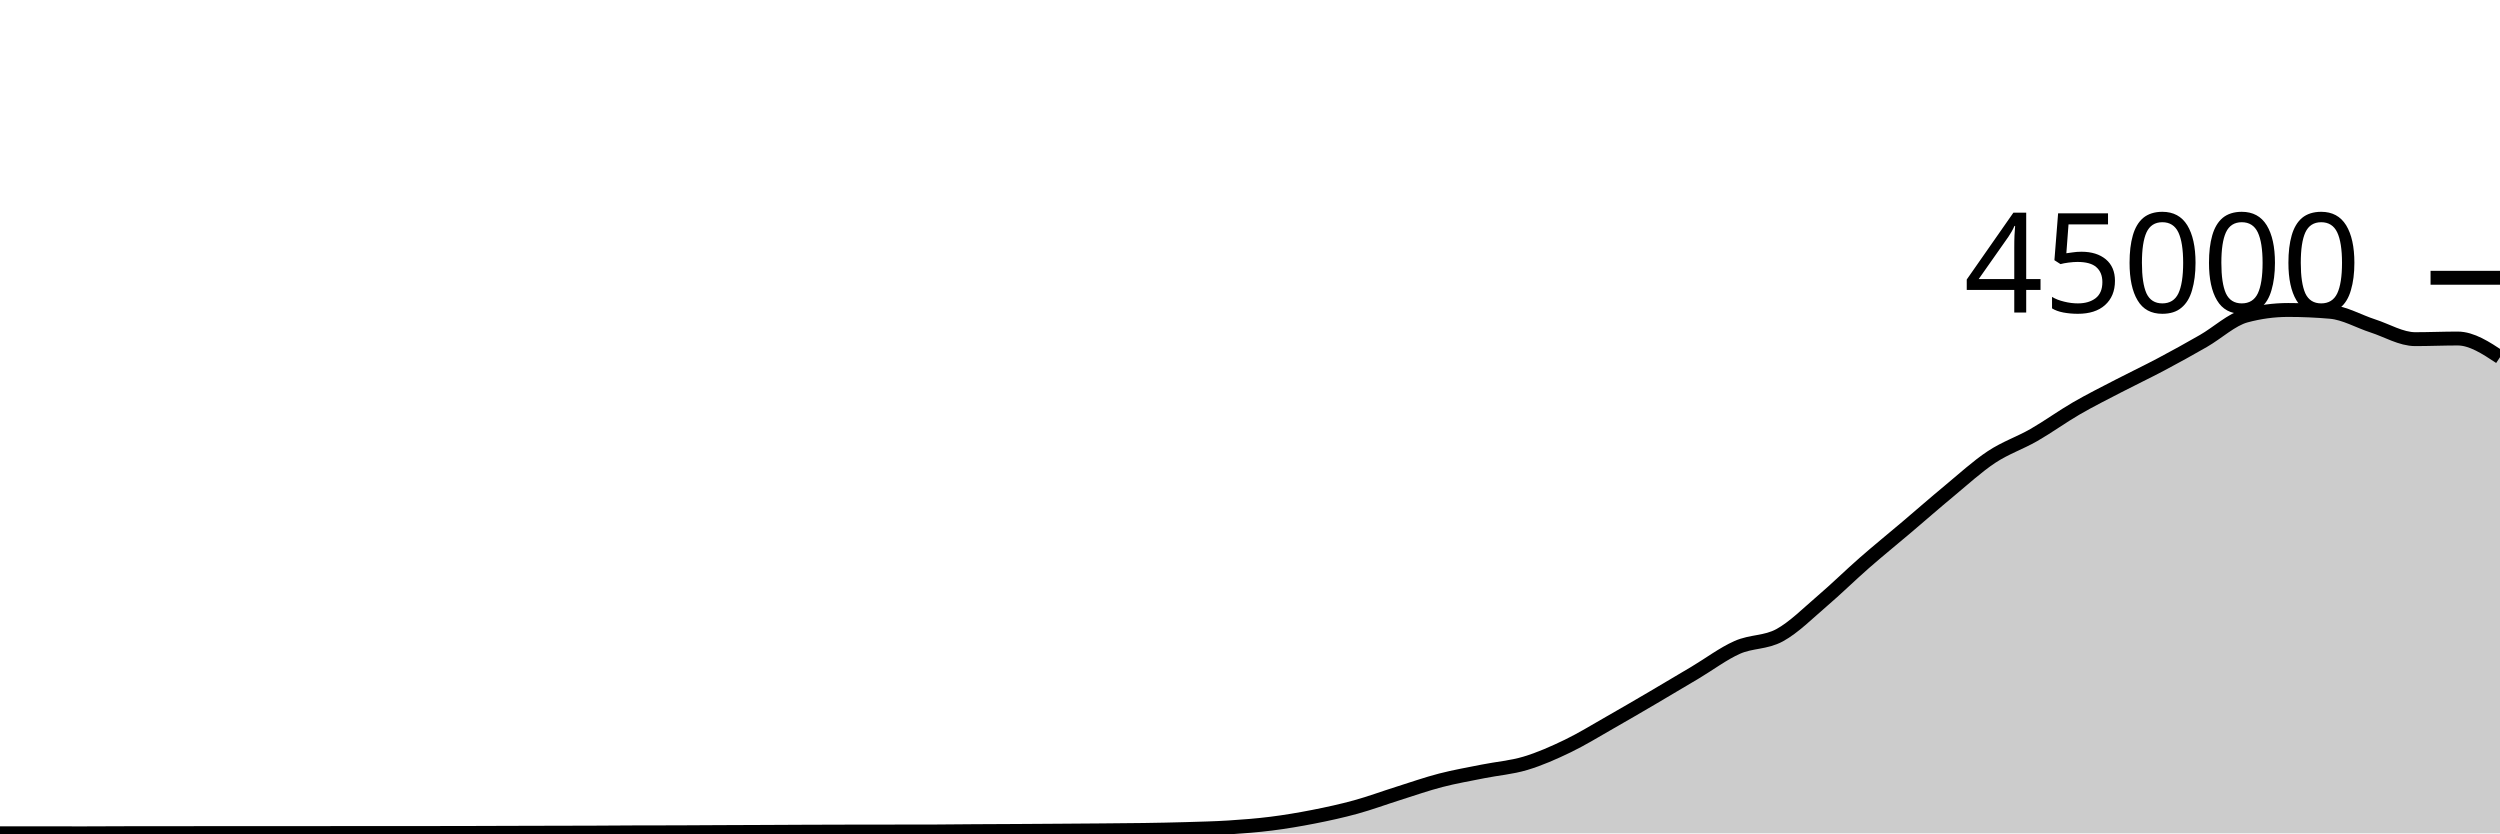
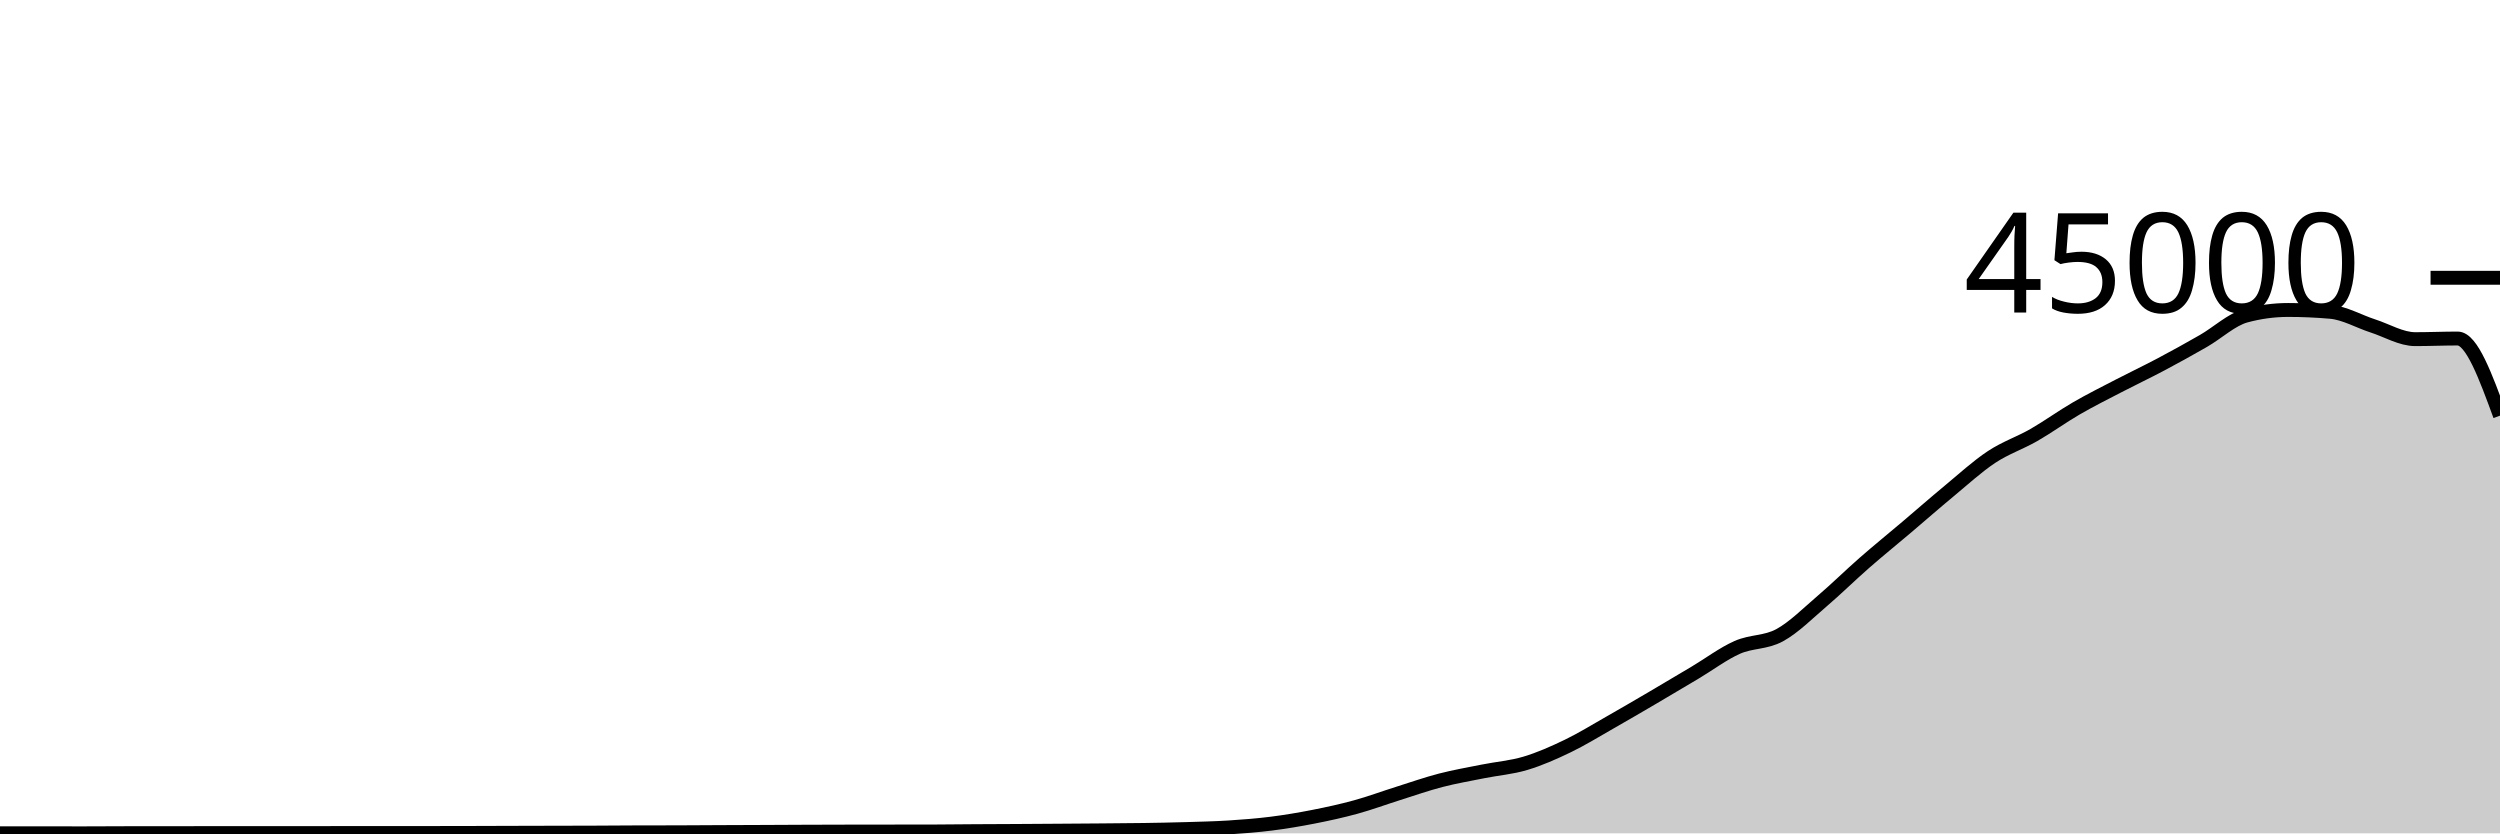
<svg xmlns="http://www.w3.org/2000/svg" viewBox="0 0 180 60">
  <g transform="translate(0,20)">
-     <path class="area" fill="rgba(0, 0, 0, 0.2)" d="M0,39.995C1.017,39.996,2.034,39.997,3.051,39.997C4.068,39.998,5.085,39.999,6.102,39.999C7.119,39.999,8.136,39.988,9.153,39.988C10.169,39.987,11.186,39.987,12.203,39.987C13.22,39.986,14.237,39.983,15.254,39.982C16.271,39.981,17.288,39.98,18.305,39.98C19.322,39.98,20.339,39.98,21.356,39.98C22.373,39.98,23.39,39.98,24.407,39.979C25.424,39.978,26.441,39.975,27.458,39.975C28.475,39.975,29.492,39.976,30.508,39.976C31.525,39.976,32.542,39.975,33.559,39.972C34.576,39.97,35.593,39.965,36.61,39.962C37.627,39.959,38.644,39.956,39.661,39.954C40.678,39.951,41.695,39.951,42.712,39.947C43.729,39.943,44.746,39.933,45.763,39.93C46.78,39.927,47.797,39.928,48.814,39.925C49.831,39.922,50.847,39.914,51.864,39.909C52.881,39.905,53.898,39.901,54.915,39.897C55.932,39.892,56.949,39.886,57.966,39.882C58.983,39.878,60,39.875,61.017,39.873C62.034,39.871,63.051,39.87,64.068,39.869C65.085,39.868,66.102,39.868,67.119,39.867C68.136,39.865,69.153,39.849,70.169,39.843C71.186,39.836,72.203,39.833,73.22,39.828C74.237,39.822,75.254,39.815,76.271,39.808C77.288,39.801,78.305,39.794,79.322,39.786C80.339,39.777,81.356,39.772,82.373,39.756C83.39,39.741,84.407,39.721,85.424,39.691C86.441,39.66,87.458,39.639,88.475,39.574C89.492,39.51,90.508,39.431,91.525,39.303C92.542,39.175,93.559,39.004,94.576,38.804C95.593,38.604,96.61,38.383,97.627,38.103C98.644,37.823,99.661,37.444,100.678,37.124C101.695,36.803,102.712,36.446,103.729,36.182C104.746,35.918,105.763,35.745,106.78,35.54C107.797,35.336,108.814,35.262,109.831,34.957C110.847,34.653,111.864,34.203,112.881,33.712C113.898,33.221,114.915,32.591,115.932,32.013C116.949,31.435,117.966,30.84,118.983,30.244C120,29.648,121.017,29.043,122.034,28.437C123.051,27.832,124.068,27.061,125.085,26.611C126.102,26.16,127.119,26.289,128.136,25.735C129.153,25.181,130.169,24.155,131.186,23.286C132.203,22.418,133.22,21.415,134.237,20.525C135.254,19.636,136.271,18.813,137.288,17.951C138.305,17.089,139.322,16.195,140.339,15.354C141.356,14.513,142.373,13.576,143.39,12.904C144.407,12.232,145.424,11.903,146.441,11.32C147.458,10.737,148.475,9.996,149.492,9.407C150.508,8.818,151.525,8.312,152.542,7.784C153.559,7.256,154.576,6.775,155.593,6.236C156.61,5.697,157.627,5.135,158.644,4.55C159.661,3.966,160.678,3.003,161.695,2.729C162.712,2.455,163.729,2.318,164.746,2.318C165.763,2.318,166.78,2.363,167.797,2.452C168.814,2.54,169.831,3.139,170.847,3.467C171.864,3.795,172.881,4.419,173.898,4.419C174.915,4.419,175.932,4.373,176.949,4.373C177.966,4.373,178.983,5.045,180,5.717L180,40C178.983,40,177.966,40,176.949,40C175.932,40,174.915,40,173.898,40C172.881,40,171.864,40,170.847,40C169.831,40,168.814,40,167.797,40C166.78,40,165.763,40,164.746,40C163.729,40,162.712,40,161.695,40C160.678,40,159.661,40,158.644,40C157.627,40,156.61,40,155.593,40C154.576,40,153.559,40,152.542,40C151.525,40,150.508,40,149.492,40C148.475,40,147.458,40,146.441,40C145.424,40,144.407,40,143.39,40C142.373,40,141.356,40,140.339,40C139.322,40,138.305,40,137.288,40C136.271,40,135.254,40,134.237,40C133.22,40,132.203,40,131.186,40C130.169,40,129.153,40,128.136,40C127.119,40,126.102,40,125.085,40C124.068,40,123.051,40,122.034,40C121.017,40,120,40,118.983,40C117.966,40,116.949,40,115.932,40C114.915,40,113.898,40,112.881,40C111.864,40,110.847,40,109.831,40C108.814,40,107.797,40,106.78,40C105.763,40,104.746,40,103.729,40C102.712,40,101.695,40,100.678,40C99.661,40,98.644,40,97.627,40C96.61,40,95.593,40,94.576,40C93.559,40,92.542,40,91.525,40C90.508,40,89.492,40,88.475,40C87.458,40,86.441,40,85.424,40C84.407,40,83.39,40,82.373,40C81.356,40,80.339,40,79.322,40C78.305,40,77.288,40,76.271,40C75.254,40,74.237,40,73.22,40C72.203,40,71.186,40,70.169,40C69.153,40,68.136,40,67.119,40C66.102,40,65.085,40,64.068,40C63.051,40,62.034,40,61.017,40C60,40,58.983,40,57.966,40C56.949,40,55.932,40,54.915,40C53.898,40,52.881,40,51.864,40C50.847,40,49.831,40,48.814,40C47.797,40,46.78,40,45.763,40C44.746,40,43.729,40,42.712,40C41.695,40,40.678,40,39.661,40C38.644,40,37.627,40,36.61,40C35.593,40,34.576,40,33.559,40C32.542,40,31.525,40,30.508,40C29.492,40,28.475,40,27.458,40C26.441,40,25.424,40,24.407,40C23.39,40,22.373,40,21.356,40C20.339,40,19.322,40,18.305,40C17.288,40,16.271,40,15.254,40C14.237,40,13.22,40,12.203,40C11.186,40,10.169,40,9.153,40C8.136,40,7.119,40,6.102,40C5.085,40,4.068,40,3.051,40C2.034,40,1.017,40,0,40Z" />
-     <path class="line" stroke="black" fill="none" d="M0,39.995C1.017,39.996,2.034,39.997,3.051,39.997C4.068,39.998,5.085,39.999,6.102,39.999C7.119,39.999,8.136,39.988,9.153,39.988C10.169,39.987,11.186,39.987,12.203,39.987C13.22,39.986,14.237,39.983,15.254,39.982C16.271,39.981,17.288,39.98,18.305,39.98C19.322,39.98,20.339,39.98,21.356,39.98C22.373,39.98,23.39,39.98,24.407,39.979C25.424,39.978,26.441,39.975,27.458,39.975C28.475,39.975,29.492,39.976,30.508,39.976C31.525,39.976,32.542,39.975,33.559,39.972C34.576,39.97,35.593,39.965,36.61,39.962C37.627,39.959,38.644,39.956,39.661,39.954C40.678,39.951,41.695,39.951,42.712,39.947C43.729,39.943,44.746,39.933,45.763,39.93C46.78,39.927,47.797,39.928,48.814,39.925C49.831,39.922,50.847,39.914,51.864,39.909C52.881,39.905,53.898,39.901,54.915,39.897C55.932,39.892,56.949,39.886,57.966,39.882C58.983,39.878,60,39.875,61.017,39.873C62.034,39.871,63.051,39.87,64.068,39.869C65.085,39.868,66.102,39.868,67.119,39.867C68.136,39.865,69.153,39.849,70.169,39.843C71.186,39.836,72.203,39.833,73.22,39.828C74.237,39.822,75.254,39.815,76.271,39.808C77.288,39.801,78.305,39.794,79.322,39.786C80.339,39.777,81.356,39.772,82.373,39.756C83.39,39.741,84.407,39.721,85.424,39.691C86.441,39.66,87.458,39.639,88.475,39.574C89.492,39.51,90.508,39.431,91.525,39.303C92.542,39.175,93.559,39.004,94.576,38.804C95.593,38.604,96.61,38.383,97.627,38.103C98.644,37.823,99.661,37.444,100.678,37.124C101.695,36.803,102.712,36.446,103.729,36.182C104.746,35.918,105.763,35.745,106.78,35.54C107.797,35.336,108.814,35.262,109.831,34.957C110.847,34.653,111.864,34.203,112.881,33.712C113.898,33.221,114.915,32.591,115.932,32.013C116.949,31.435,117.966,30.84,118.983,30.244C120,29.648,121.017,29.043,122.034,28.437C123.051,27.832,124.068,27.061,125.085,26.611C126.102,26.16,127.119,26.289,128.136,25.735C129.153,25.181,130.169,24.155,131.186,23.286C132.203,22.418,133.22,21.415,134.237,20.525C135.254,19.636,136.271,18.813,137.288,17.951C138.305,17.089,139.322,16.195,140.339,15.354C141.356,14.513,142.373,13.576,143.39,12.904C144.407,12.232,145.424,11.903,146.441,11.32C147.458,10.737,148.475,9.996,149.492,9.407C150.508,8.818,151.525,8.312,152.542,7.784C153.559,7.256,154.576,6.775,155.593,6.236C156.61,5.697,157.627,5.135,158.644,4.55C159.661,3.966,160.678,3.003,161.695,2.729C162.712,2.455,163.729,2.318,164.746,2.318C165.763,2.318,166.78,2.363,167.797,2.452C168.814,2.54,169.831,3.139,170.847,3.467C171.864,3.795,172.881,4.419,173.898,4.419C174.915,4.419,175.932,4.373,176.949,4.373C177.966,4.373,178.983,5.045,180,5.717" />
+     <path class="area" fill="rgba(0, 0, 0, 0.2)" d="M0,39.995C1.017,39.996,2.034,39.997,3.051,39.997C4.068,39.998,5.085,39.999,6.102,39.999C7.119,39.999,8.136,39.988,9.153,39.988C10.169,39.987,11.186,39.987,12.203,39.987C13.22,39.986,14.237,39.983,15.254,39.982C16.271,39.981,17.288,39.98,18.305,39.98C19.322,39.98,20.339,39.98,21.356,39.98C22.373,39.98,23.39,39.98,24.407,39.979C25.424,39.978,26.441,39.975,27.458,39.975C28.475,39.975,29.492,39.976,30.508,39.976C31.525,39.976,32.542,39.975,33.559,39.972C34.576,39.97,35.593,39.965,36.61,39.962C37.627,39.959,38.644,39.956,39.661,39.954C40.678,39.951,41.695,39.951,42.712,39.947C43.729,39.943,44.746,39.933,45.763,39.93C46.78,39.927,47.797,39.928,48.814,39.925C49.831,39.922,50.847,39.914,51.864,39.909C52.881,39.905,53.898,39.901,54.915,39.897C55.932,39.892,56.949,39.886,57.966,39.882C58.983,39.878,60,39.875,61.017,39.873C62.034,39.871,63.051,39.87,64.068,39.869C65.085,39.868,66.102,39.868,67.119,39.867C68.136,39.865,69.153,39.849,70.169,39.843C71.186,39.836,72.203,39.833,73.22,39.828C74.237,39.822,75.254,39.815,76.271,39.808C77.288,39.801,78.305,39.794,79.322,39.786C80.339,39.777,81.356,39.772,82.373,39.756C83.39,39.741,84.407,39.721,85.424,39.691C86.441,39.66,87.458,39.639,88.475,39.574C89.492,39.51,90.508,39.431,91.525,39.303C92.542,39.175,93.559,39.004,94.576,38.804C95.593,38.604,96.61,38.383,97.627,38.103C98.644,37.823,99.661,37.444,100.678,37.124C101.695,36.803,102.712,36.446,103.729,36.182C104.746,35.918,105.763,35.745,106.78,35.54C107.797,35.336,108.814,35.262,109.831,34.957C110.847,34.653,111.864,34.203,112.881,33.712C113.898,33.221,114.915,32.591,115.932,32.013C116.949,31.435,117.966,30.84,118.983,30.244C120,29.648,121.017,29.043,122.034,28.437C123.051,27.832,124.068,27.061,125.085,26.611C126.102,26.16,127.119,26.289,128.136,25.735C129.153,25.181,130.169,24.155,131.186,23.286C132.203,22.418,133.22,21.415,134.237,20.525C135.254,19.636,136.271,18.813,137.288,17.951C138.305,17.089,139.322,16.195,140.339,15.354C141.356,14.513,142.373,13.576,143.39,12.904C144.407,12.232,145.424,11.903,146.441,11.32C147.458,10.737,148.475,9.996,149.492,9.407C150.508,8.818,151.525,8.312,152.542,7.784C153.559,7.256,154.576,6.775,155.593,6.236C156.61,5.697,157.627,5.135,158.644,4.55C159.661,3.966,160.678,3.003,161.695,2.729C162.712,2.455,163.729,2.318,164.746,2.318C165.763,2.318,166.78,2.363,167.797,2.452C168.814,2.54,169.831,3.139,170.847,3.467C171.864,3.795,172.881,4.419,173.898,4.419C174.915,4.419,175.932,4.373,176.949,4.373C177.966,4.373,178.983,7.15,180,9.927L180,40C178.983,40,177.966,40,176.949,40C175.932,40,174.915,40,173.898,40C172.881,40,171.864,40,170.847,40C169.831,40,168.814,40,167.797,40C166.78,40,165.763,40,164.746,40C163.729,40,162.712,40,161.695,40C160.678,40,159.661,40,158.644,40C157.627,40,156.61,40,155.593,40C154.576,40,153.559,40,152.542,40C151.525,40,150.508,40,149.492,40C148.475,40,147.458,40,146.441,40C145.424,40,144.407,40,143.39,40C142.373,40,141.356,40,140.339,40C139.322,40,138.305,40,137.288,40C136.271,40,135.254,40,134.237,40C133.22,40,132.203,40,131.186,40C130.169,40,129.153,40,128.136,40C127.119,40,126.102,40,125.085,40C124.068,40,123.051,40,122.034,40C121.017,40,120,40,118.983,40C117.966,40,116.949,40,115.932,40C114.915,40,113.898,40,112.881,40C111.864,40,110.847,40,109.831,40C108.814,40,107.797,40,106.78,40C105.763,40,104.746,40,103.729,40C102.712,40,101.695,40,100.678,40C99.661,40,98.644,40,97.627,40C96.61,40,95.593,40,94.576,40C93.559,40,92.542,40,91.525,40C90.508,40,89.492,40,88.475,40C87.458,40,86.441,40,85.424,40C84.407,40,83.39,40,82.373,40C81.356,40,80.339,40,79.322,40C78.305,40,77.288,40,76.271,40C75.254,40,74.237,40,73.22,40C72.203,40,71.186,40,70.169,40C69.153,40,68.136,40,67.119,40C66.102,40,65.085,40,64.068,40C63.051,40,62.034,40,61.017,40C60,40,58.983,40,57.966,40C56.949,40,55.932,40,54.915,40C53.898,40,52.881,40,51.864,40C50.847,40,49.831,40,48.814,40C47.797,40,46.78,40,45.763,40C44.746,40,43.729,40,42.712,40C41.695,40,40.678,40,39.661,40C38.644,40,37.627,40,36.61,40C35.593,40,34.576,40,33.559,40C32.542,40,31.525,40,30.508,40C29.492,40,28.475,40,27.458,40C26.441,40,25.424,40,24.407,40C23.39,40,22.373,40,21.356,40C20.339,40,19.322,40,18.305,40C17.288,40,16.271,40,15.254,40C14.237,40,13.22,40,12.203,40C11.186,40,10.169,40,9.153,40C8.136,40,7.119,40,6.102,40C5.085,40,4.068,40,3.051,40C2.034,40,1.017,40,0,40Z" />
+     <path class="line" stroke="black" fill="none" d="M0,39.995C1.017,39.996,2.034,39.997,3.051,39.997C4.068,39.998,5.085,39.999,6.102,39.999C7.119,39.999,8.136,39.988,9.153,39.988C10.169,39.987,11.186,39.987,12.203,39.987C13.22,39.986,14.237,39.983,15.254,39.982C16.271,39.981,17.288,39.98,18.305,39.98C19.322,39.98,20.339,39.98,21.356,39.98C22.373,39.98,23.39,39.98,24.407,39.979C25.424,39.978,26.441,39.975,27.458,39.975C28.475,39.975,29.492,39.976,30.508,39.976C31.525,39.976,32.542,39.975,33.559,39.972C34.576,39.97,35.593,39.965,36.61,39.962C37.627,39.959,38.644,39.956,39.661,39.954C40.678,39.951,41.695,39.951,42.712,39.947C43.729,39.943,44.746,39.933,45.763,39.93C46.78,39.927,47.797,39.928,48.814,39.925C49.831,39.922,50.847,39.914,51.864,39.909C52.881,39.905,53.898,39.901,54.915,39.897C55.932,39.892,56.949,39.886,57.966,39.882C58.983,39.878,60,39.875,61.017,39.873C62.034,39.871,63.051,39.87,64.068,39.869C65.085,39.868,66.102,39.868,67.119,39.867C68.136,39.865,69.153,39.849,70.169,39.843C71.186,39.836,72.203,39.833,73.22,39.828C74.237,39.822,75.254,39.815,76.271,39.808C77.288,39.801,78.305,39.794,79.322,39.786C80.339,39.777,81.356,39.772,82.373,39.756C83.39,39.741,84.407,39.721,85.424,39.691C86.441,39.66,87.458,39.639,88.475,39.574C89.492,39.51,90.508,39.431,91.525,39.303C92.542,39.175,93.559,39.004,94.576,38.804C95.593,38.604,96.61,38.383,97.627,38.103C98.644,37.823,99.661,37.444,100.678,37.124C101.695,36.803,102.712,36.446,103.729,36.182C104.746,35.918,105.763,35.745,106.78,35.54C107.797,35.336,108.814,35.262,109.831,34.957C110.847,34.653,111.864,34.203,112.881,33.712C113.898,33.221,114.915,32.591,115.932,32.013C116.949,31.435,117.966,30.84,118.983,30.244C120,29.648,121.017,29.043,122.034,28.437C123.051,27.832,124.068,27.061,125.085,26.611C126.102,26.16,127.119,26.289,128.136,25.735C129.153,25.181,130.169,24.155,131.186,23.286C132.203,22.418,133.22,21.415,134.237,20.525C135.254,19.636,136.271,18.813,137.288,17.951C138.305,17.089,139.322,16.195,140.339,15.354C141.356,14.513,142.373,13.576,143.39,12.904C144.407,12.232,145.424,11.903,146.441,11.32C147.458,10.737,148.475,9.996,149.492,9.407C150.508,8.818,151.525,8.312,152.542,7.784C153.559,7.256,154.576,6.775,155.593,6.236C156.61,5.697,157.627,5.135,158.644,4.55C159.661,3.966,160.678,3.003,161.695,2.729C162.712,2.455,163.729,2.318,164.746,2.318C165.763,2.318,166.78,2.363,167.797,2.452C168.814,2.54,169.831,3.139,170.847,3.467C171.864,3.795,172.881,4.419,173.898,4.419C174.915,4.419,175.932,4.373,176.949,4.373C177.966,4.373,178.983,7.15,180,9.927" />
    <path class="axis-ceiling" stroke-width="1" stroke="black" fill="none" d="M175,0L180,0" />
    <text class="axis-ceiling-label" font-family="sans-serif" text-anchor="end" font-size="10px" x="170" y="2.5">45000</text>
  </g>
</svg>
